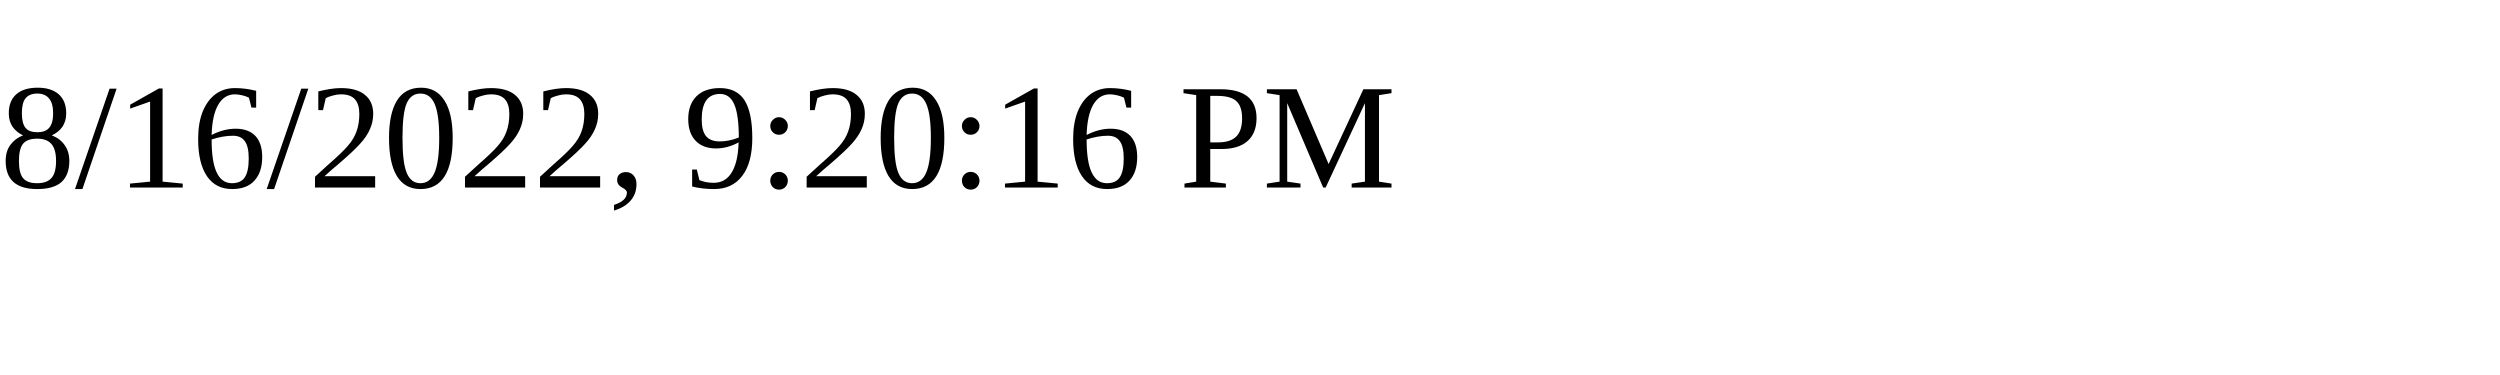
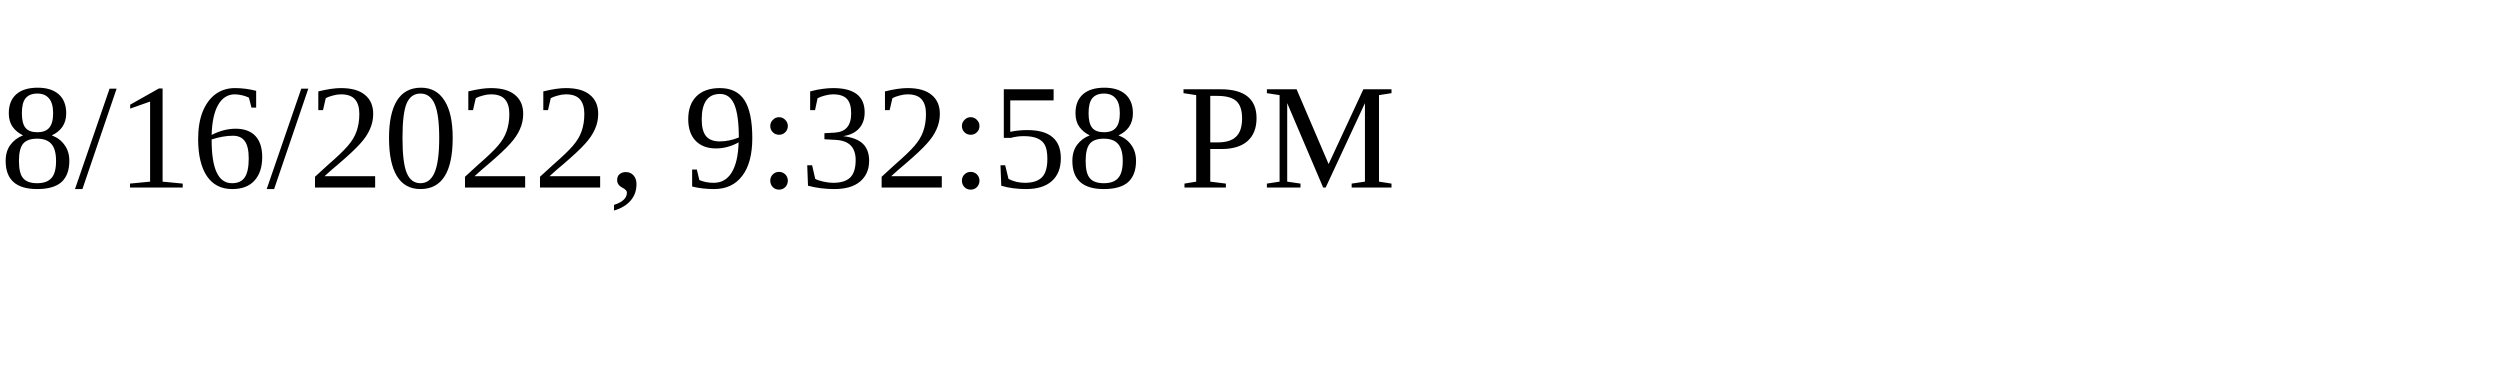
<svg xmlns="http://www.w3.org/2000/svg" height="30" width="200">
-   <text x="0" y="15">8/16/2022, 9:20:16 PM</text>
+   <text x="0" y="15">8/16/2022, 9:32:58 PM</text>
</svg>
